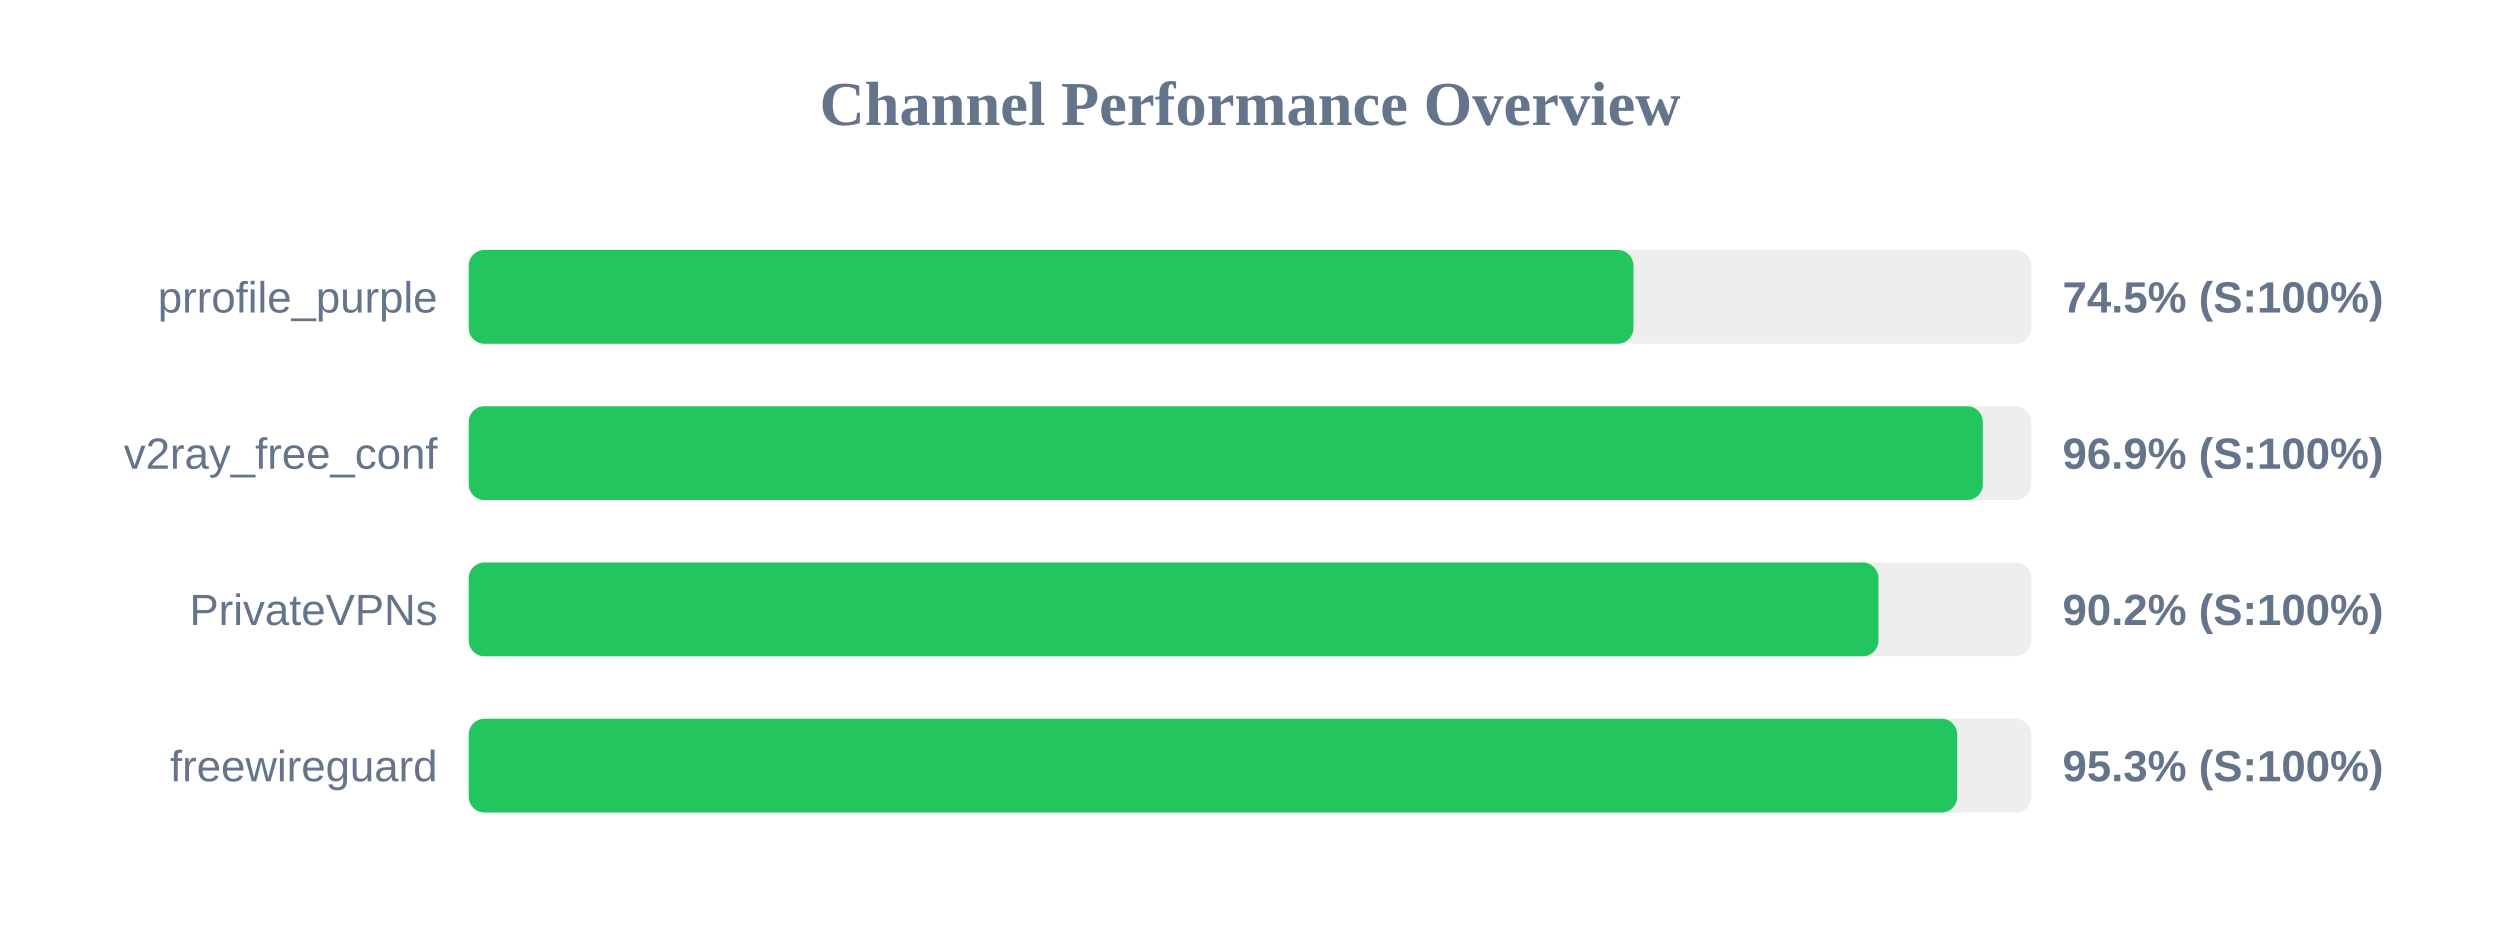
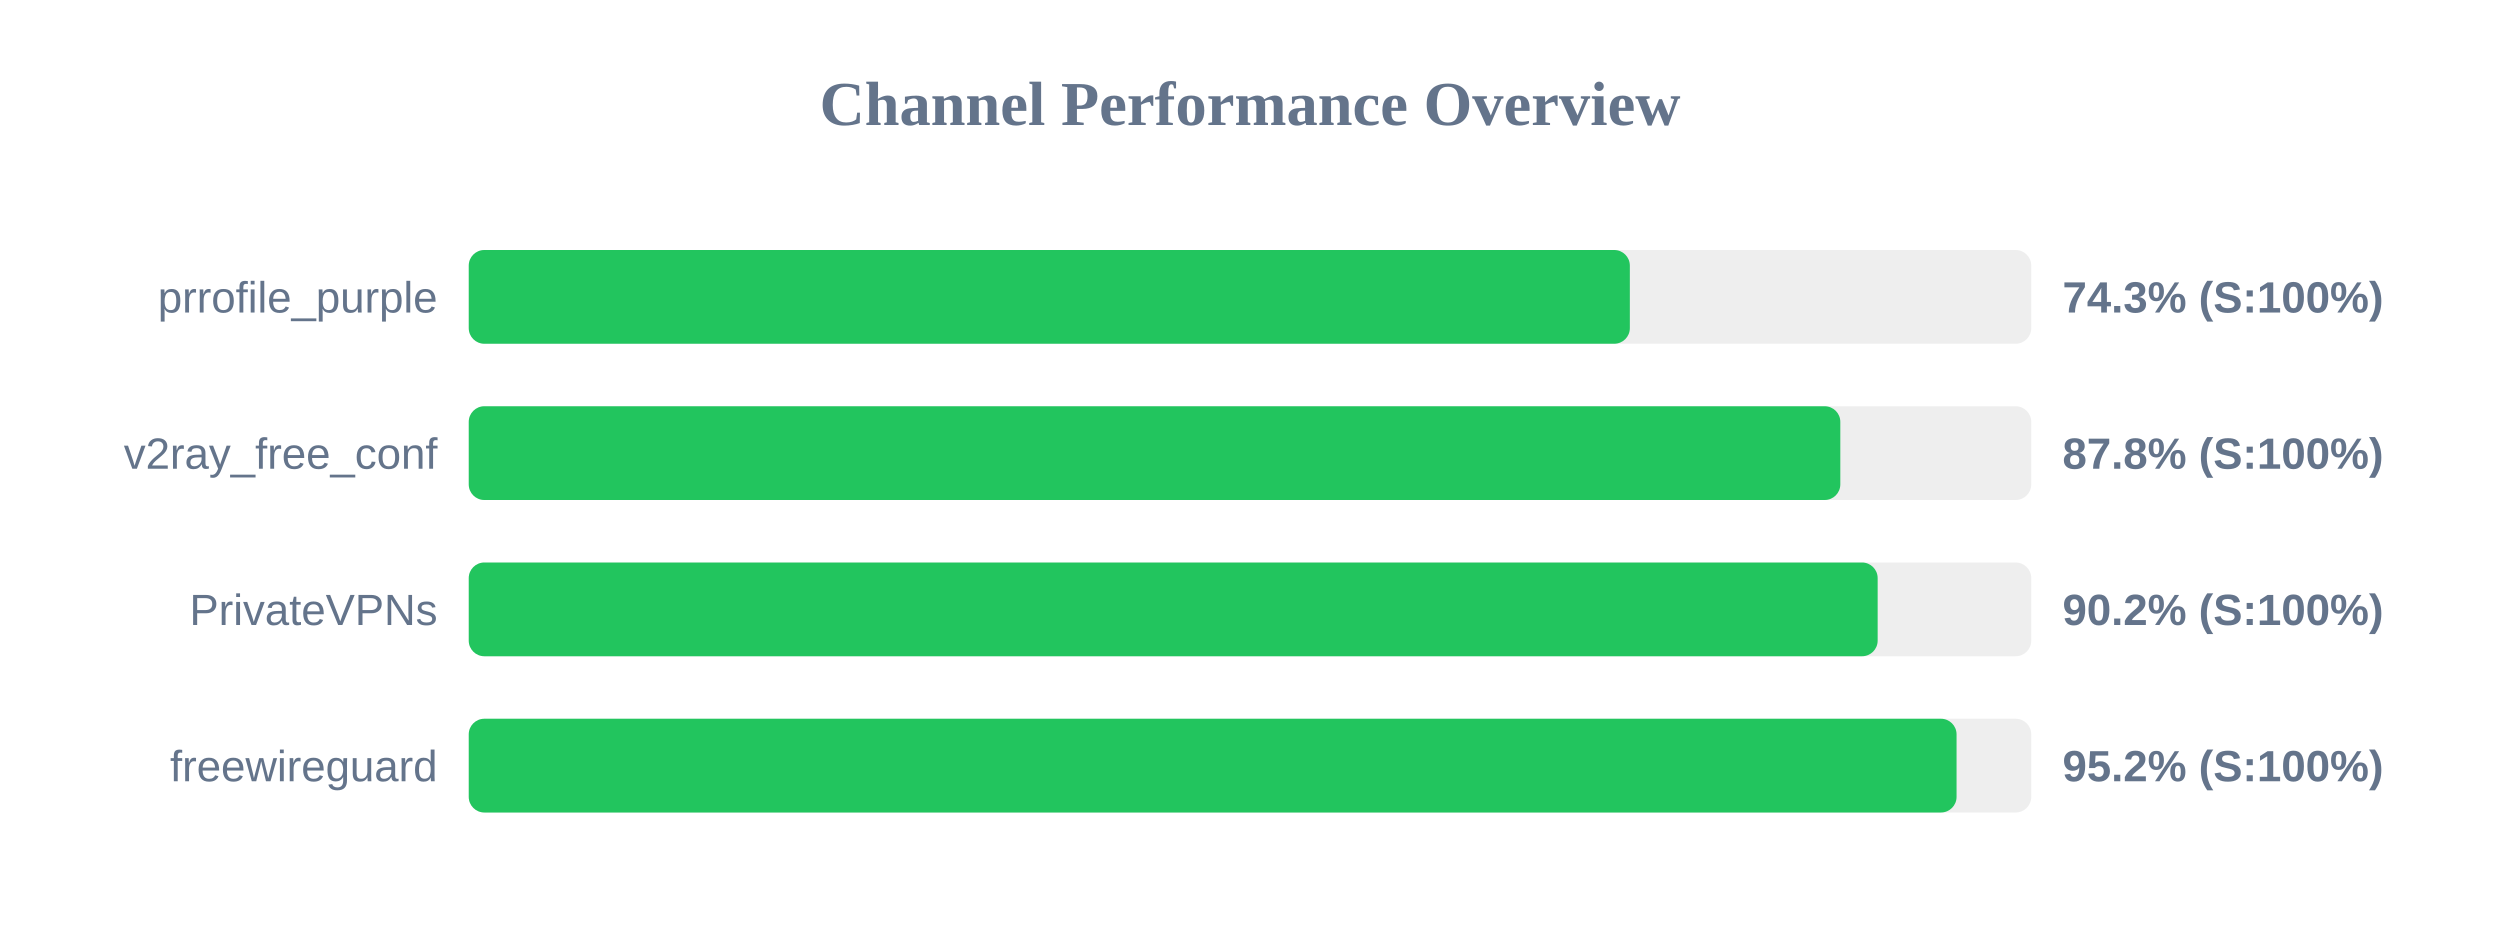
<svg xmlns="http://www.w3.org/2000/svg" width="800" height="300" version="1.1">
  <style>
        .row { font: 14px Arial; fill: #64748b; }
        .score { font: bold 14px Arial; fill: #64748b; }
    </style>
  <text x="400" y="40" text-anchor="middle" font-size="20px" font-weight="bold" fill="#64748b">Channel Performance Overview</text>
  <rect x="150" y="80" width="500" height="30" fill="#eee" rx="5" />
-   <rect x="150" y="80" width="372.7" height="30" fill="#22c55e" rx="5" />
+   <rect x="150" y="80" width="371.55" height="30" fill="#22c55e" rx="5" />
  <text x="140" y="100" text-anchor="end" class="row">prrofile_purple</text>
-   <text x="660" y="100" text-anchor="start" class="score">74.5% (S:100%)</text>
+   <text x="660" y="100" text-anchor="start" class="score">74.3% (S:100%)</text>
  <rect x="150" y="130" width="500" height="30" fill="#eee" rx="5" />
-   <rect x="150" y="130" width="484.5" height="30" fill="#22c55e" rx="5" />
+   <rect x="150" y="130" width="438.9" height="30" fill="#22c55e" rx="5" />
  <text x="140" y="150" text-anchor="end" class="row">v2ray_free_conf</text>
-   <text x="660" y="150" text-anchor="start" class="score">96.9% (S:100%)</text>
+   <text x="660" y="150" text-anchor="start" class="score">87.8% (S:100%)</text>
  <rect x="150" y="180" width="500" height="30" fill="#eee" rx="5" />
-   <rect x="150" y="180" width="451.1" height="30" fill="#22c55e" rx="5" />
+   <rect x="150" y="180" width="450.85" height="30" fill="#22c55e" rx="5" />
  <text x="140" y="200" text-anchor="end" class="row">PrivateVPNs</text>
  <text x="660" y="200" text-anchor="start" class="score">90.2% (S:100%)</text>
  <rect x="150" y="230" width="500" height="30" fill="#eee" rx="5" />
-   <rect x="150" y="230" width="476.3" height="30" fill="#22c55e" rx="5" />
+   <rect x="150" y="230" width="476.1" height="30" fill="#22c55e" rx="5" />
  <text x="140" y="250" text-anchor="end" class="row">freewireguard</text>
-   <text x="660" y="250" text-anchor="start" class="score">95.3% (S:100%)</text>
+   <text x="660" y="250" text-anchor="start" class="score">95.2% (S:100%)</text>
</svg>
